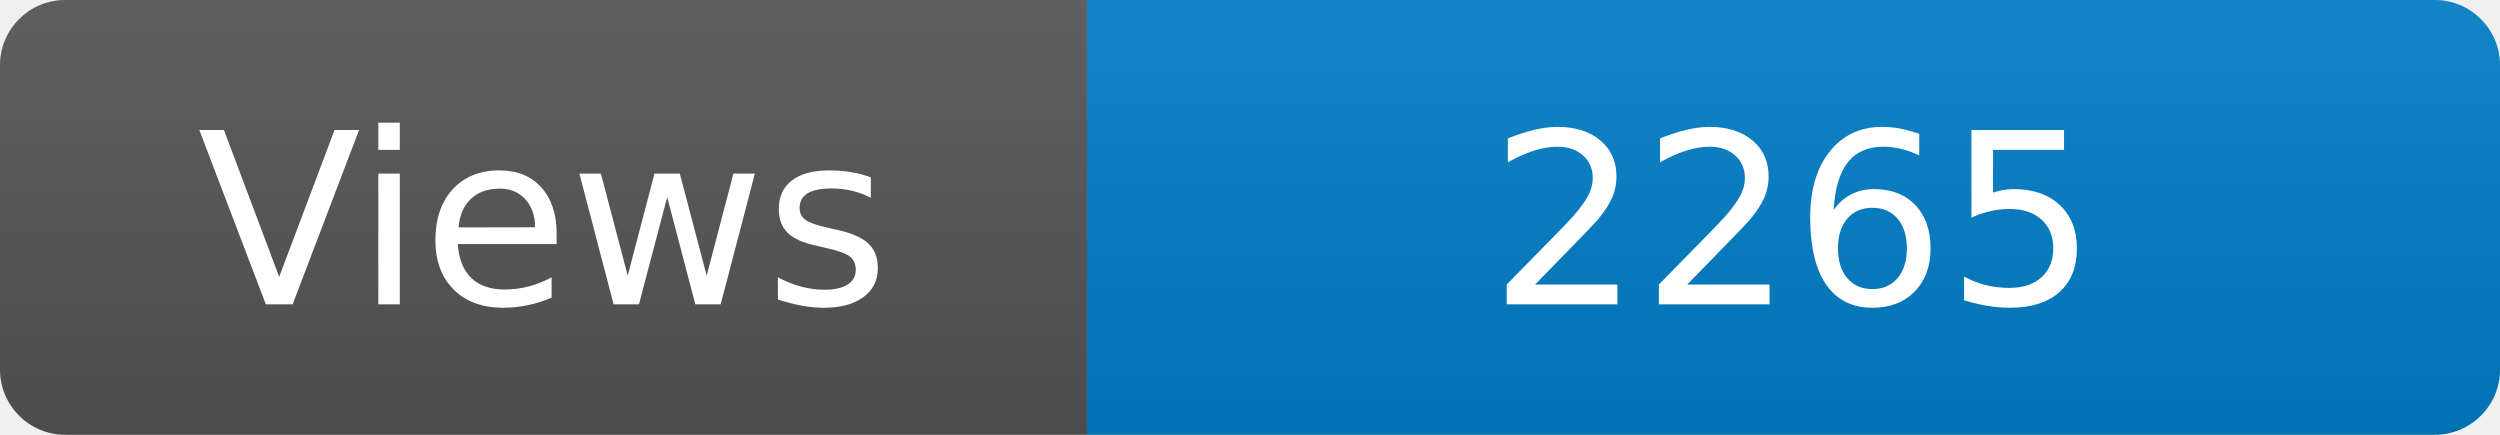
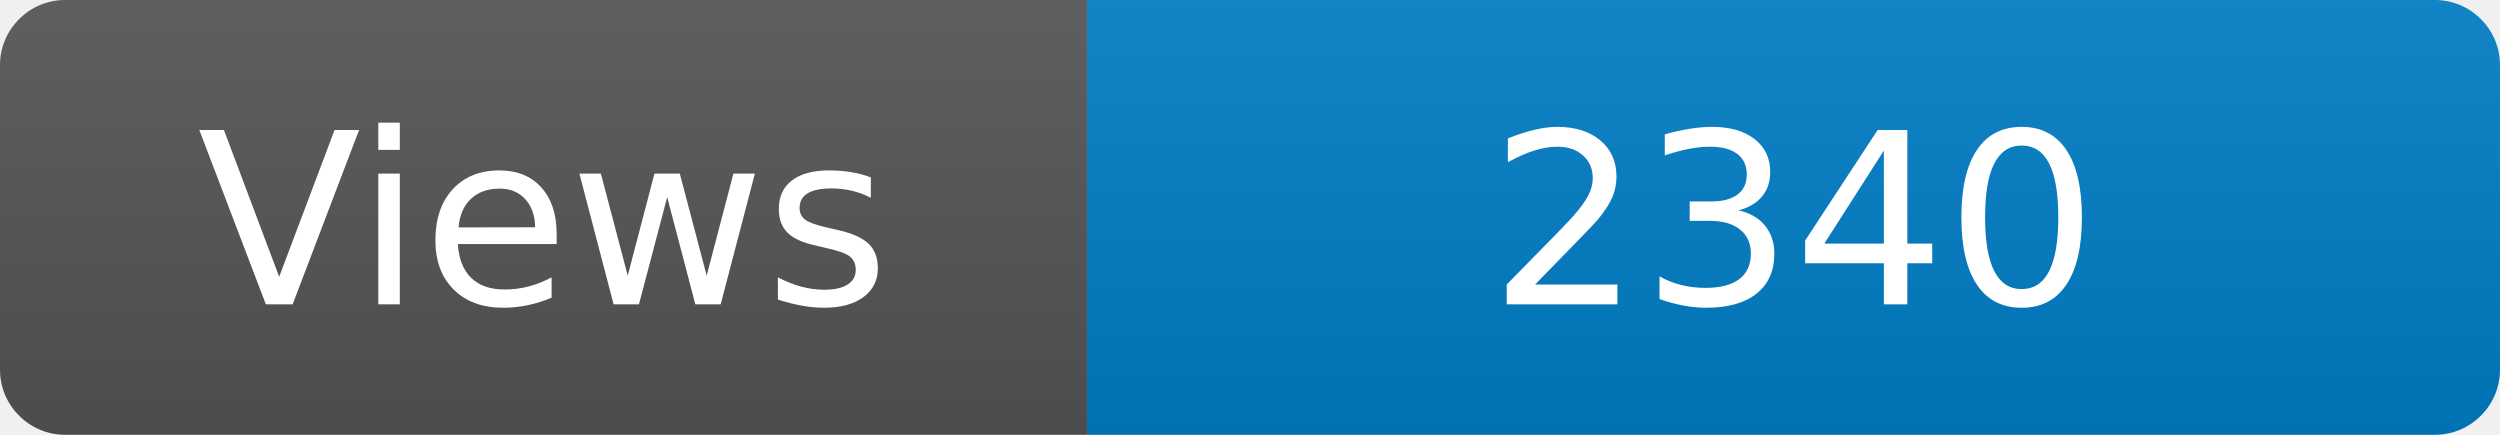
<svg xmlns="http://www.w3.org/2000/svg" width="115" height="20" role="img" aria-label="Maintained?: yes">
  <linearGradient id="s" x2="0" y2="100%">
    <stop offset="0" stop-color="#bbb" stop-opacity=".1" />
    <stop offset="1" stop-opacity=".1" />
  </linearGradient>
  <clipPath id="r">
    <rect width="115" height="20" rx="3" fill="#fff" />
  </clipPath>
  <g clip-path="url(#r)">
    <rect width="50" height="20" fill="#555" />
    <rect x="50" width="160" height="20" fill="#007ec6" />
    <rect width="115" height="20" fill="url(#s)" />
  </g>
  <g fill="#fff" text-anchor="middle" font-family="Verdana,Geneva,DejaVu Sans,sans-serif" font-size="110">
    <text x="250" y="140" transform="scale(.1)" fill="#fff">Views</text>
-     <text x="825" y="140" transform="scale(.1)" fill="#fff">2265</text>
+     <text x="825" y="140" transform="scale(.1)" fill="#fff">2340</text>
  </g>
</svg>
